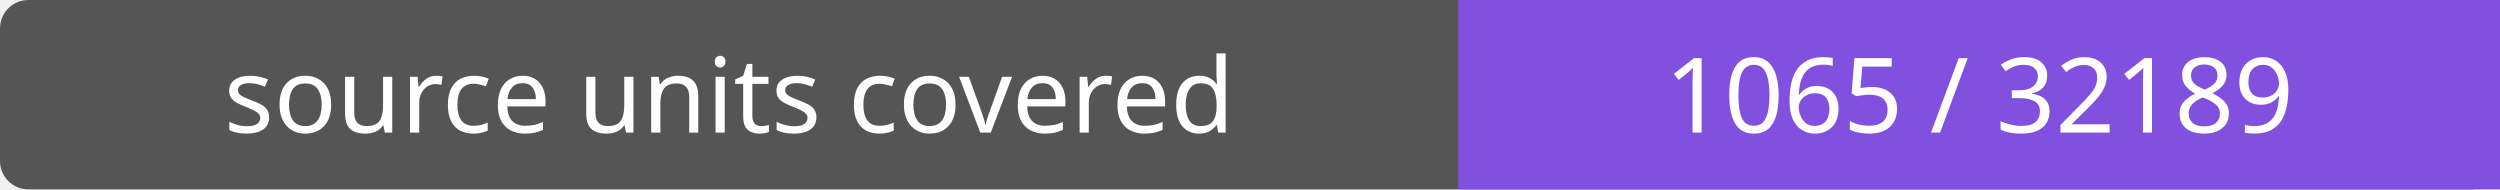
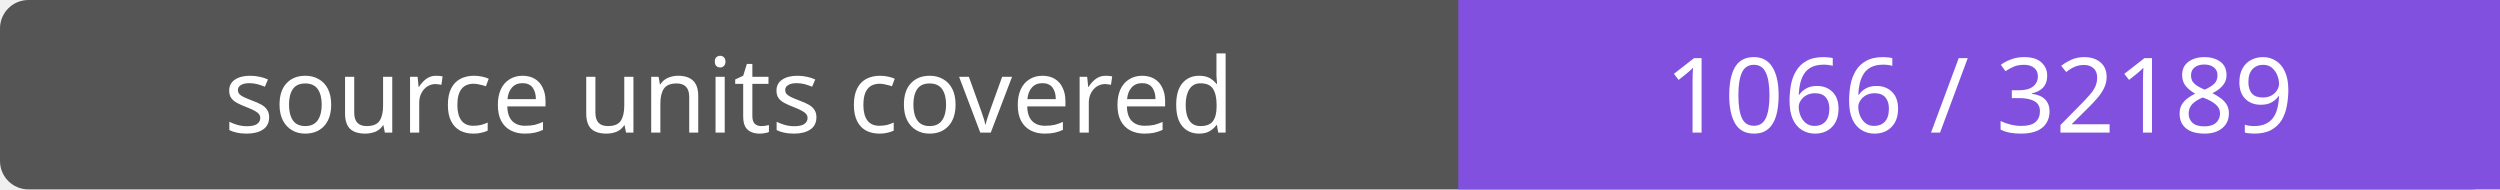
- <svg xmlns="http://www.w3.org/2000/svg" width="264" height="20" role="img" aria-label="source units covered: 1065 / 32189">
+ <svg xmlns="http://www.w3.org/2000/svg" width="264" height="20" role="img" aria-label="source units covered: 1066 / 32189">
  <rect width="264" height="20" rx="3" fill="#555" />
  <path fill="#8250df" d="M154 0h110v20H154z" />
  <g fill="#fff" text-anchor="middle" font-family="Verdana,sans-serif" font-size="11">
    <text x="77.0" y="14">source units covered</text>
-     <text x="209.0" y="14">1065 / 32189</text>
+     <text x="209.0" y="14">1066 / 32189</text>
  </g>
</svg>
